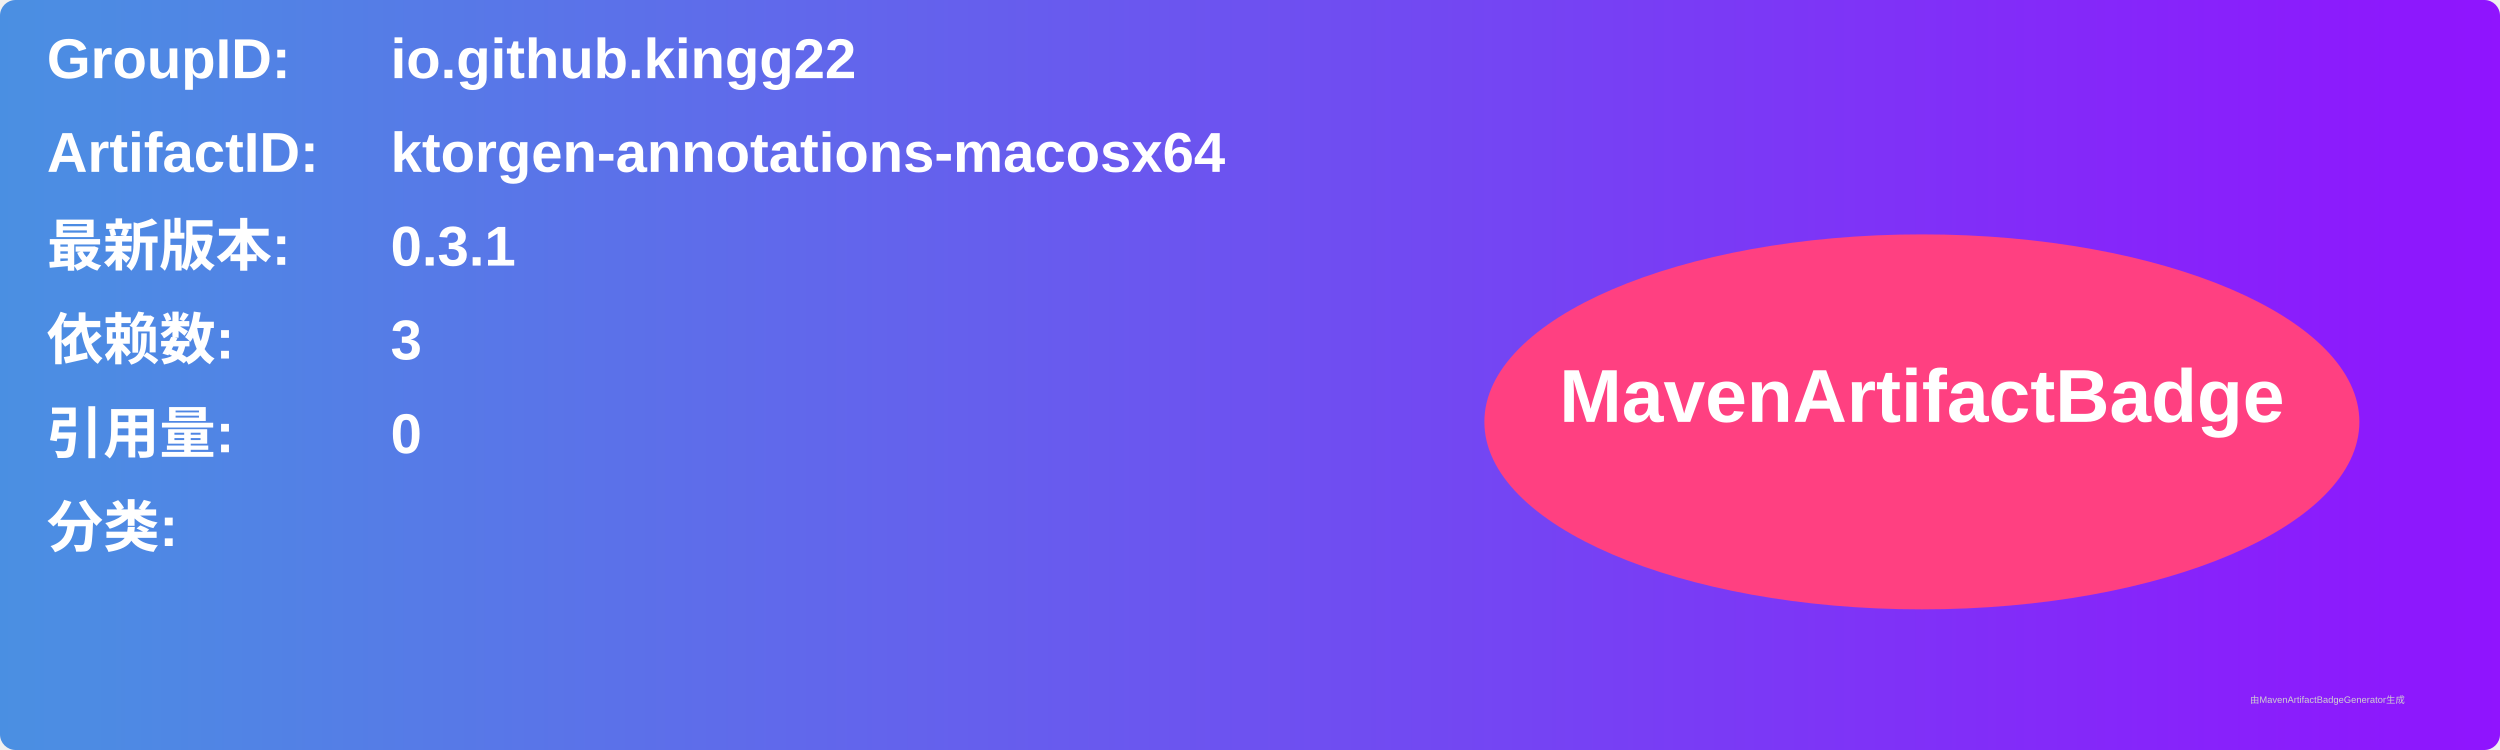
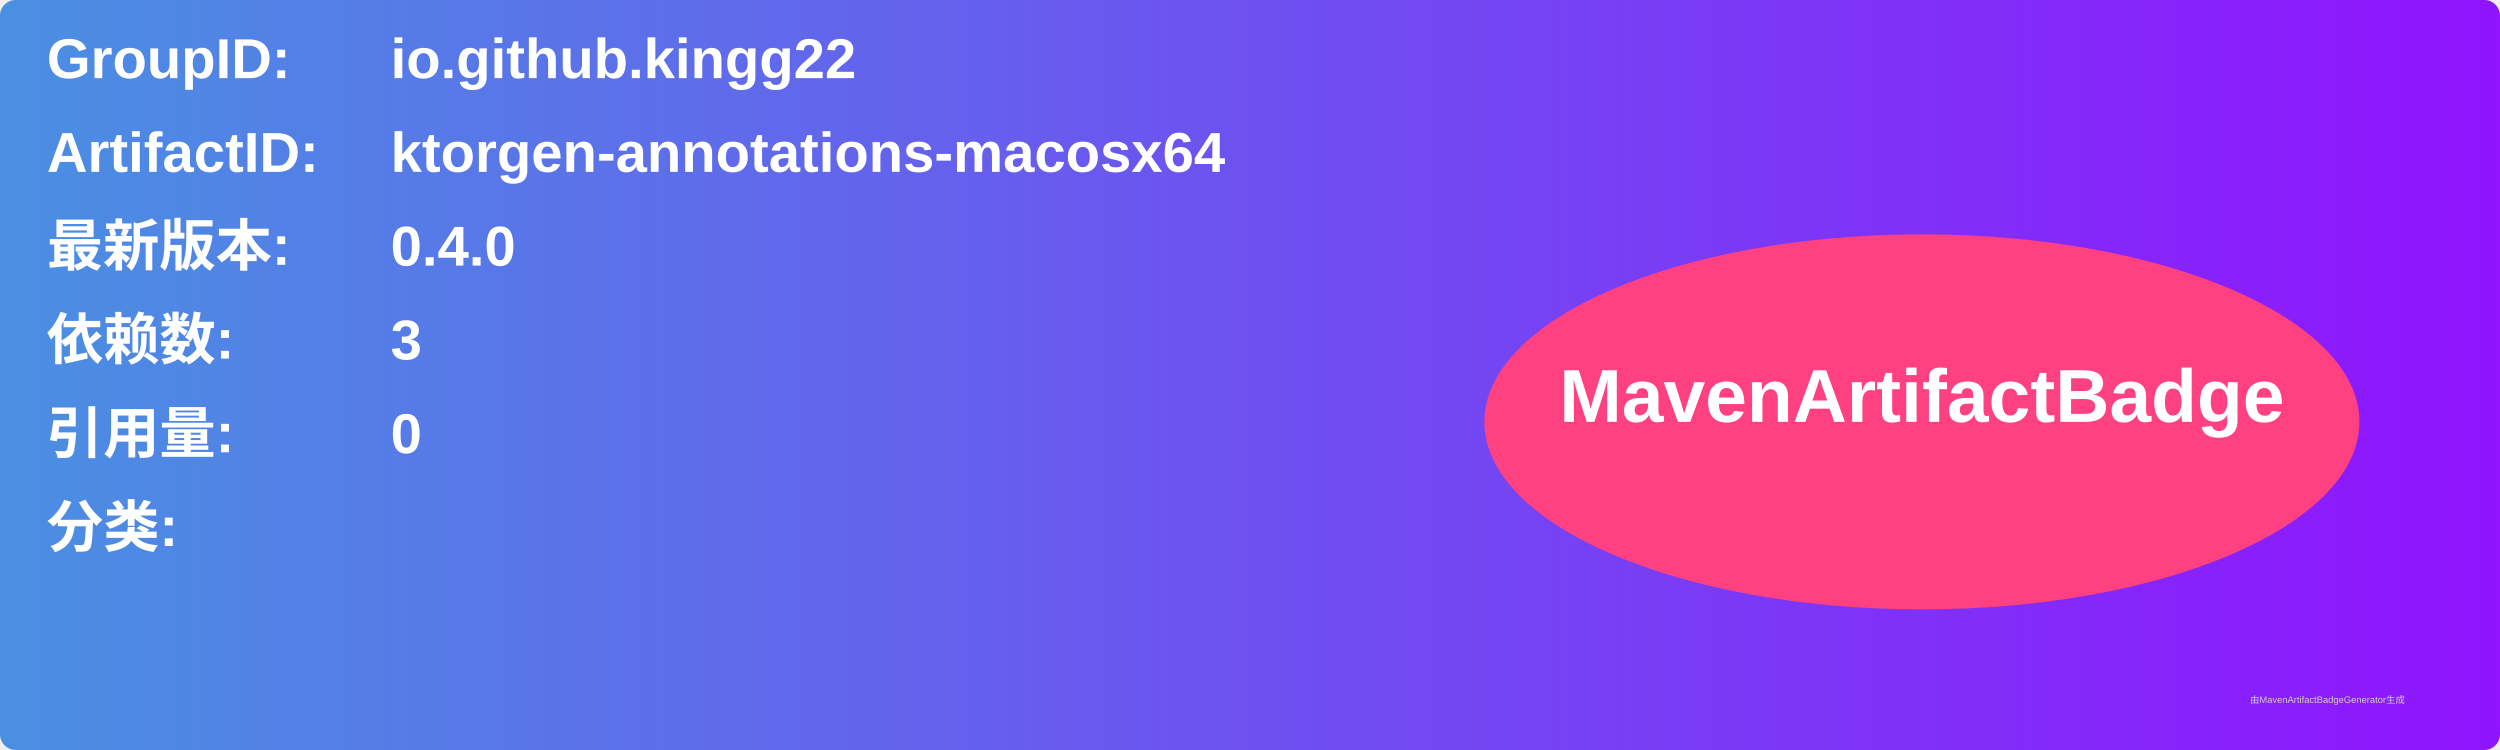
<svg xmlns="http://www.w3.org/2000/svg" width="800" height="240" viewBox="0 0 800 240">
  <linearGradient id="grad" x1="0%" y1="0%" x2="100%" y2="0%">
    <stop offset="0%" stop-color="#4a90e2" />
    <stop offset="100%" stop-color="#9013fe" />
  </linearGradient>
  <rect width="100%" height="100%" rx="5" ry="5" fill="url(#grad)" />
  <g transform="translate(15, 15)">
    <text x="0" y="10" font-family="Arial" font-size="18" fill="white" font-weight="bold" width="260">GroupID:</text>
    <text x="110" y="10" font-family="Arial" font-size="18" fill="white" font-weight="bold" width="460">io.github.kingg22</text>
    <text x="0" y="40" font-family="Arial" font-size="18" fill="white" font-weight="bold" width="260">ArtifactID:</text>
    <text x="110" y="40" font-family="Arial" font-size="18" fill="white" font-weight="bold" width="460">ktorgen-annotations-macosx64</text>
    <text x="0" y="70" font-family="Arial" font-size="18" fill="white" font-weight="bold">最新版本:</text>
    <text x="110" y="70" font-family="Arial" font-size="18" fill="white" font-weight="bold">
-       <tspan font-weight="bold">0.3.1</tspan>
+       <tspan font-weight="bold">0.4.0</tspan>
    </text>
    <text x="0" y="100" font-family="Arial" font-size="18" fill="white" font-weight="bold">依赖数: </text>
    <text x="110" y="100" font-family="Arial" font-size="18" fill="white">
      <tspan font-weight="bold">3</tspan>
    </text>
    <text x="0" y="130" font-family="Arial" font-size="18" fill="white" font-weight="bold">引用量: </text>
    <text x="110" y="130" font-family="Arial" font-size="18" fill="white">
      <tspan font-weight="bold">0</tspan>
    </text>
    <text x="0" y="160" font-family="Arial" font-size="18" fill="white" font-weight="bold">分类:</text>
    <text x="10" y="190" font-family="Arial" font-size="10" fill="white">
      <tspan font-weight="bold" />
    </text>
    <ellipse cx="600" cy="120" rx="140" ry="60" fill="#ff4081" />
    <text x="600" y="120" text-anchor="middle" font-family="Arial" font-size="24" fill="white" font-weight="bold">MavenArtifactBadge</text>
  </g>
  <text x="720" y="225" font-family="Arial" font-size="3" fill="#d0d0d0">由MavenArtifactBadgeGenerator生成</text>
</svg>
